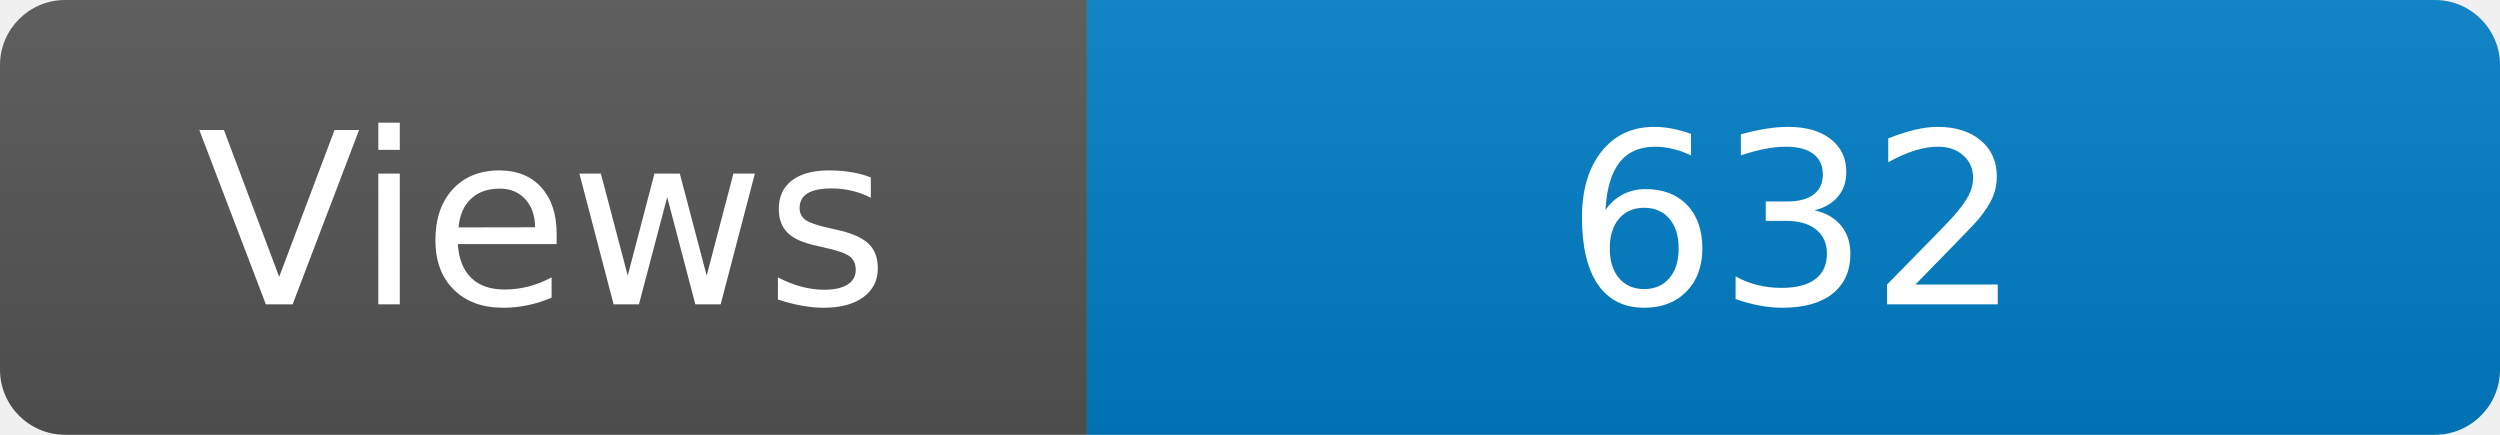
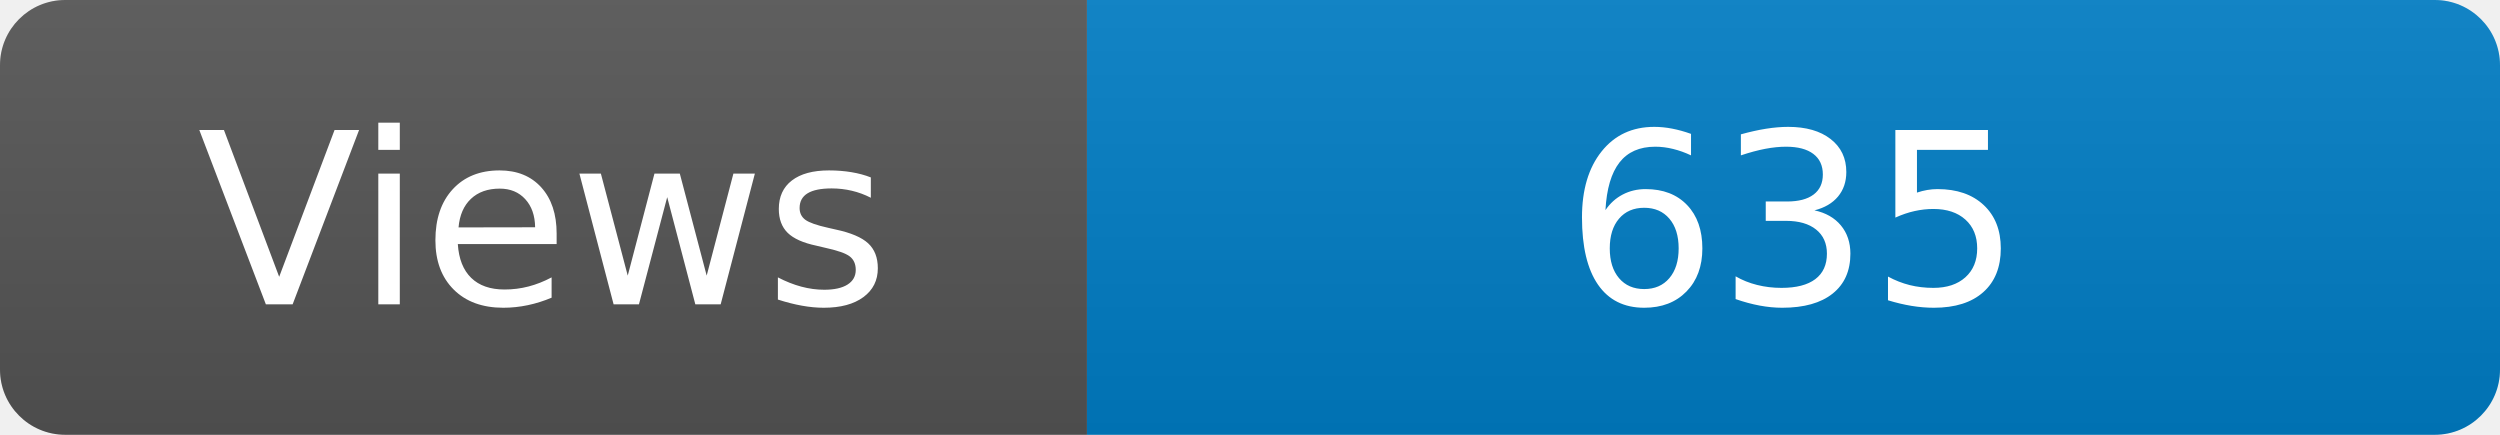
<svg xmlns="http://www.w3.org/2000/svg" width="115" height="20" role="img" aria-label="Maintained?: yes">
  <linearGradient id="s" x2="0" y2="100%">
    <stop offset="0" stop-color="#bbb" stop-opacity=".1" />
    <stop offset="1" stop-opacity=".1" />
  </linearGradient>
  <clipPath id="r">
    <rect width="115" height="20" rx="3" fill="#fff" />
  </clipPath>
  <g clip-path="url(#r)">
    <rect width="50" height="20" fill="#555" />
    <rect x="50" width="160" height="20" fill="#007ec6" />
    <rect width="115" height="20" fill="url(#s)" />
  </g>
  <g fill="#fff" text-anchor="middle" font-family="Verdana,Geneva,DejaVu Sans,sans-serif" font-size="110">
    <text x="250" y="140" transform="scale(.1)" fill="#fff">Views</text>
-     <text x="825" y="140" transform="scale(.1)" fill="#fff">632</text>
+     <text x="825" y="140" transform="scale(.1)" fill="#fff">635</text>
  </g>
</svg>
